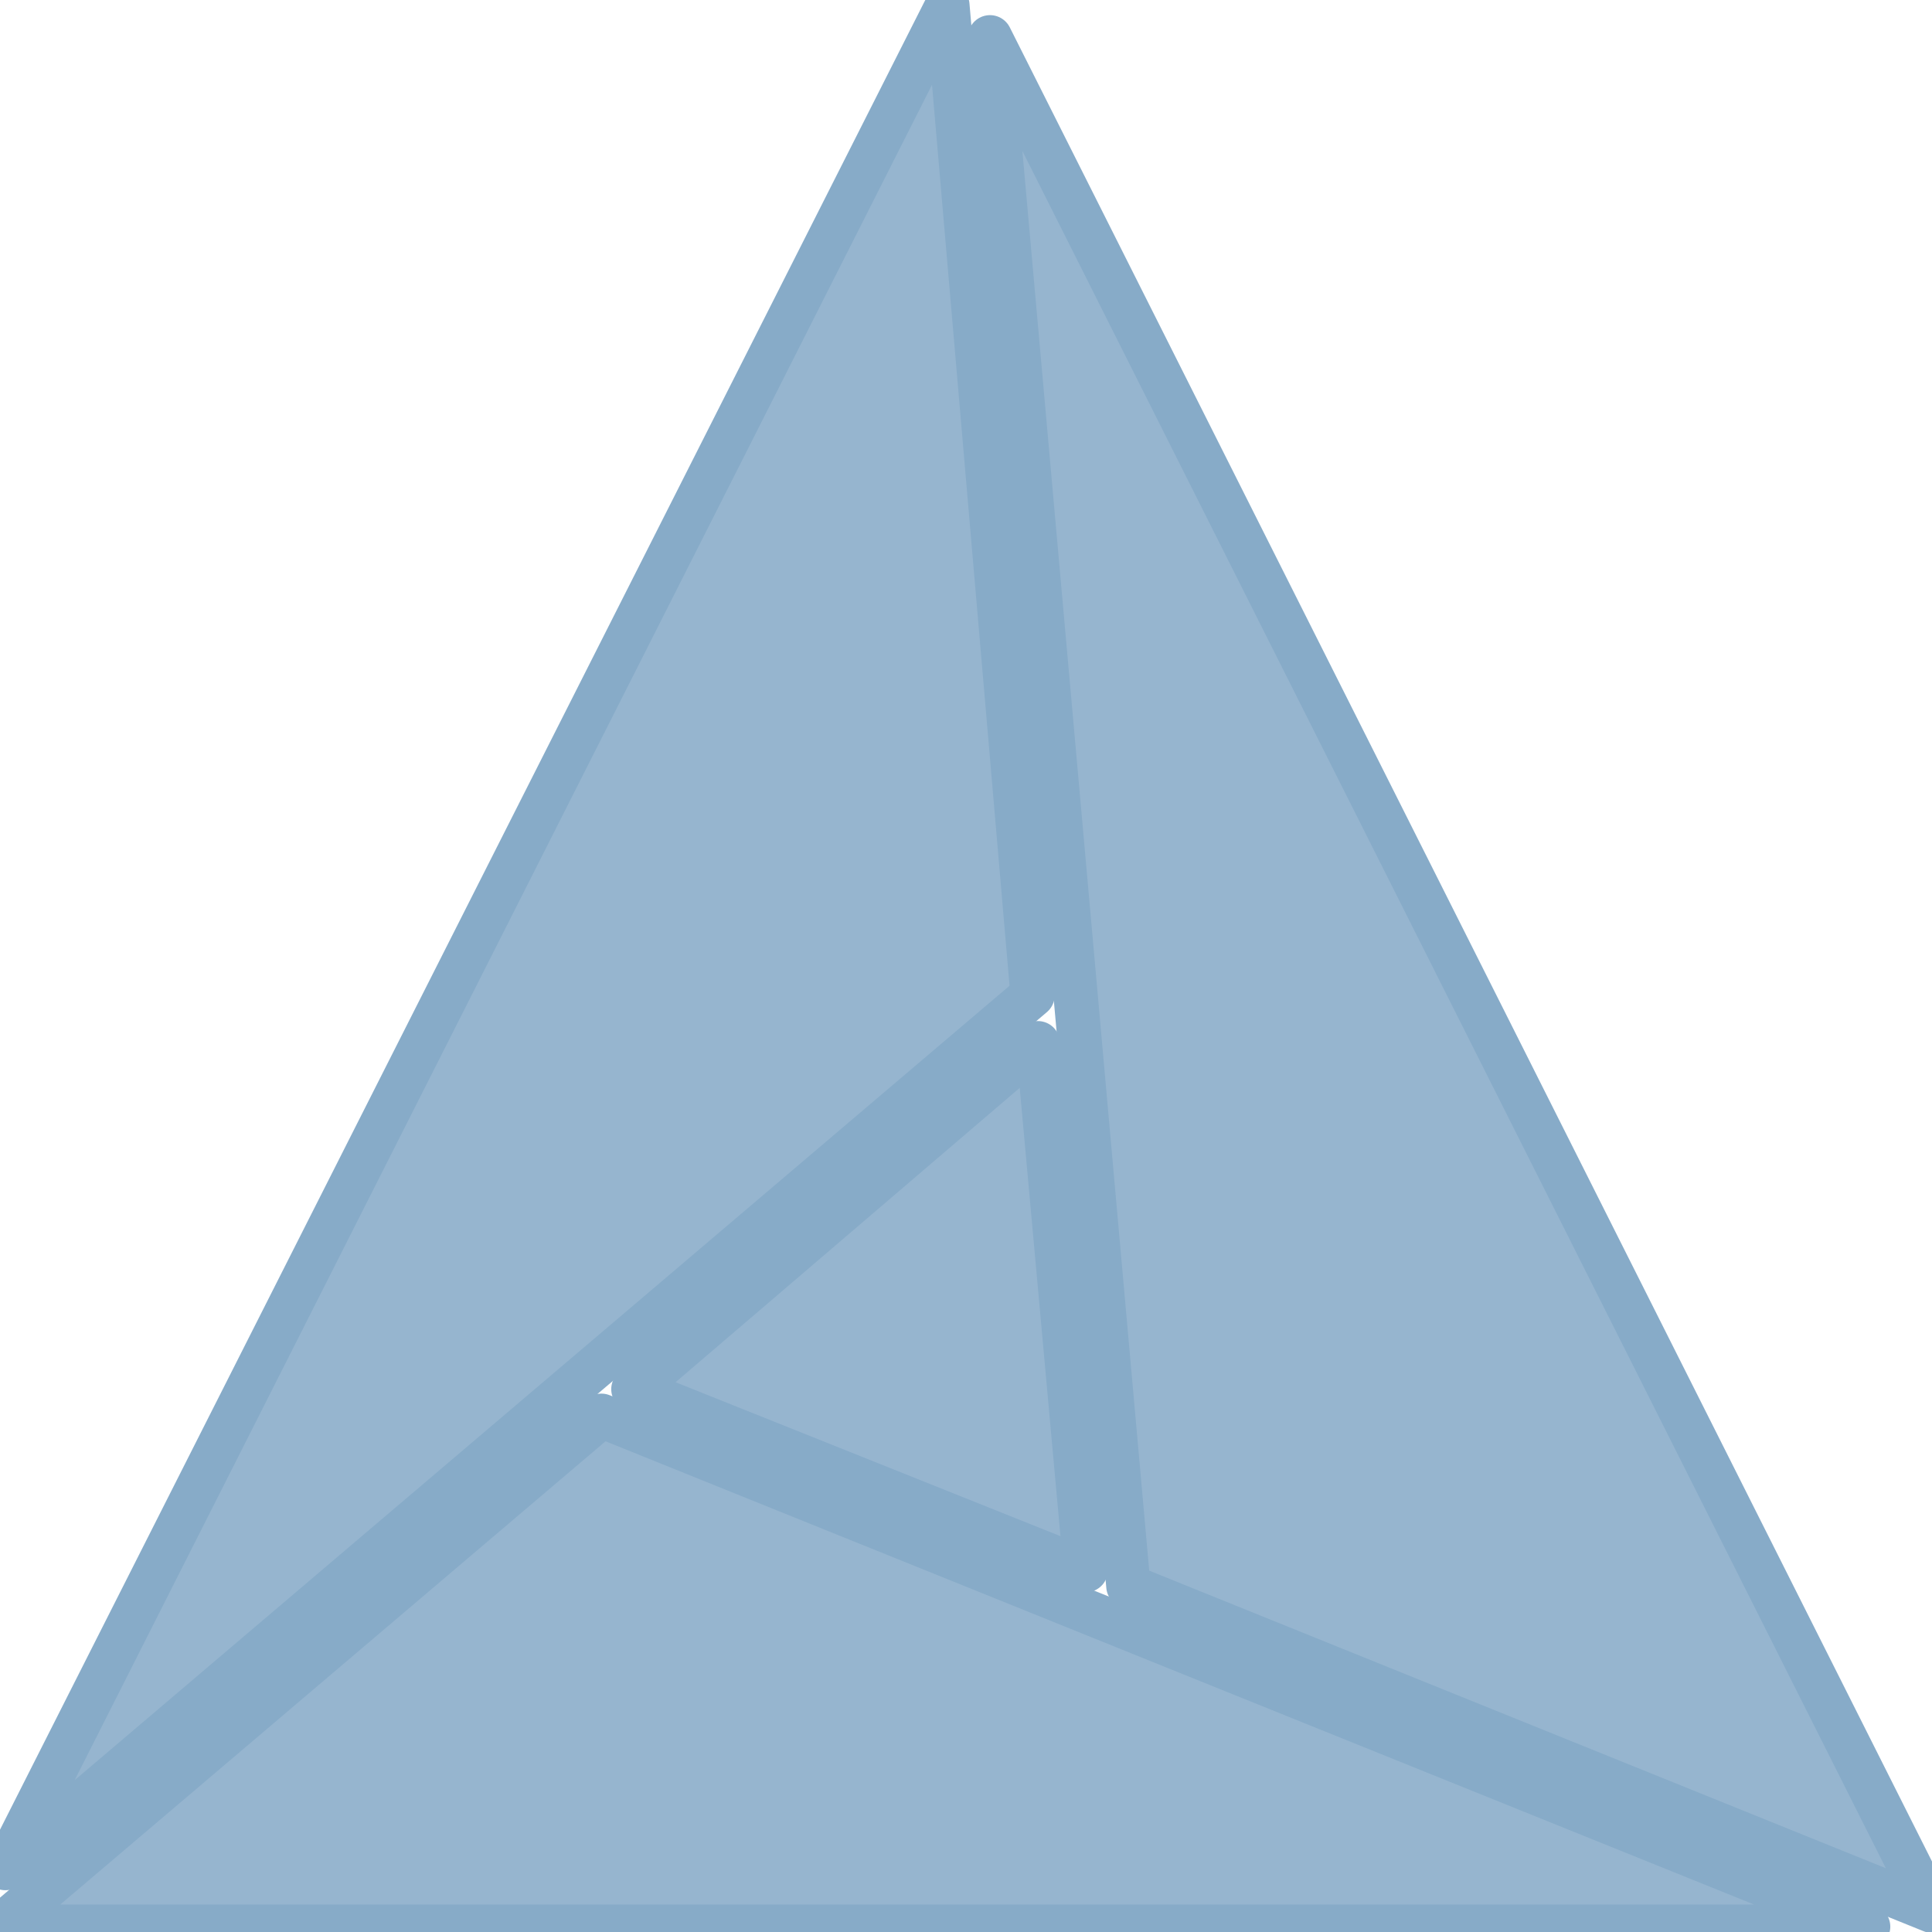
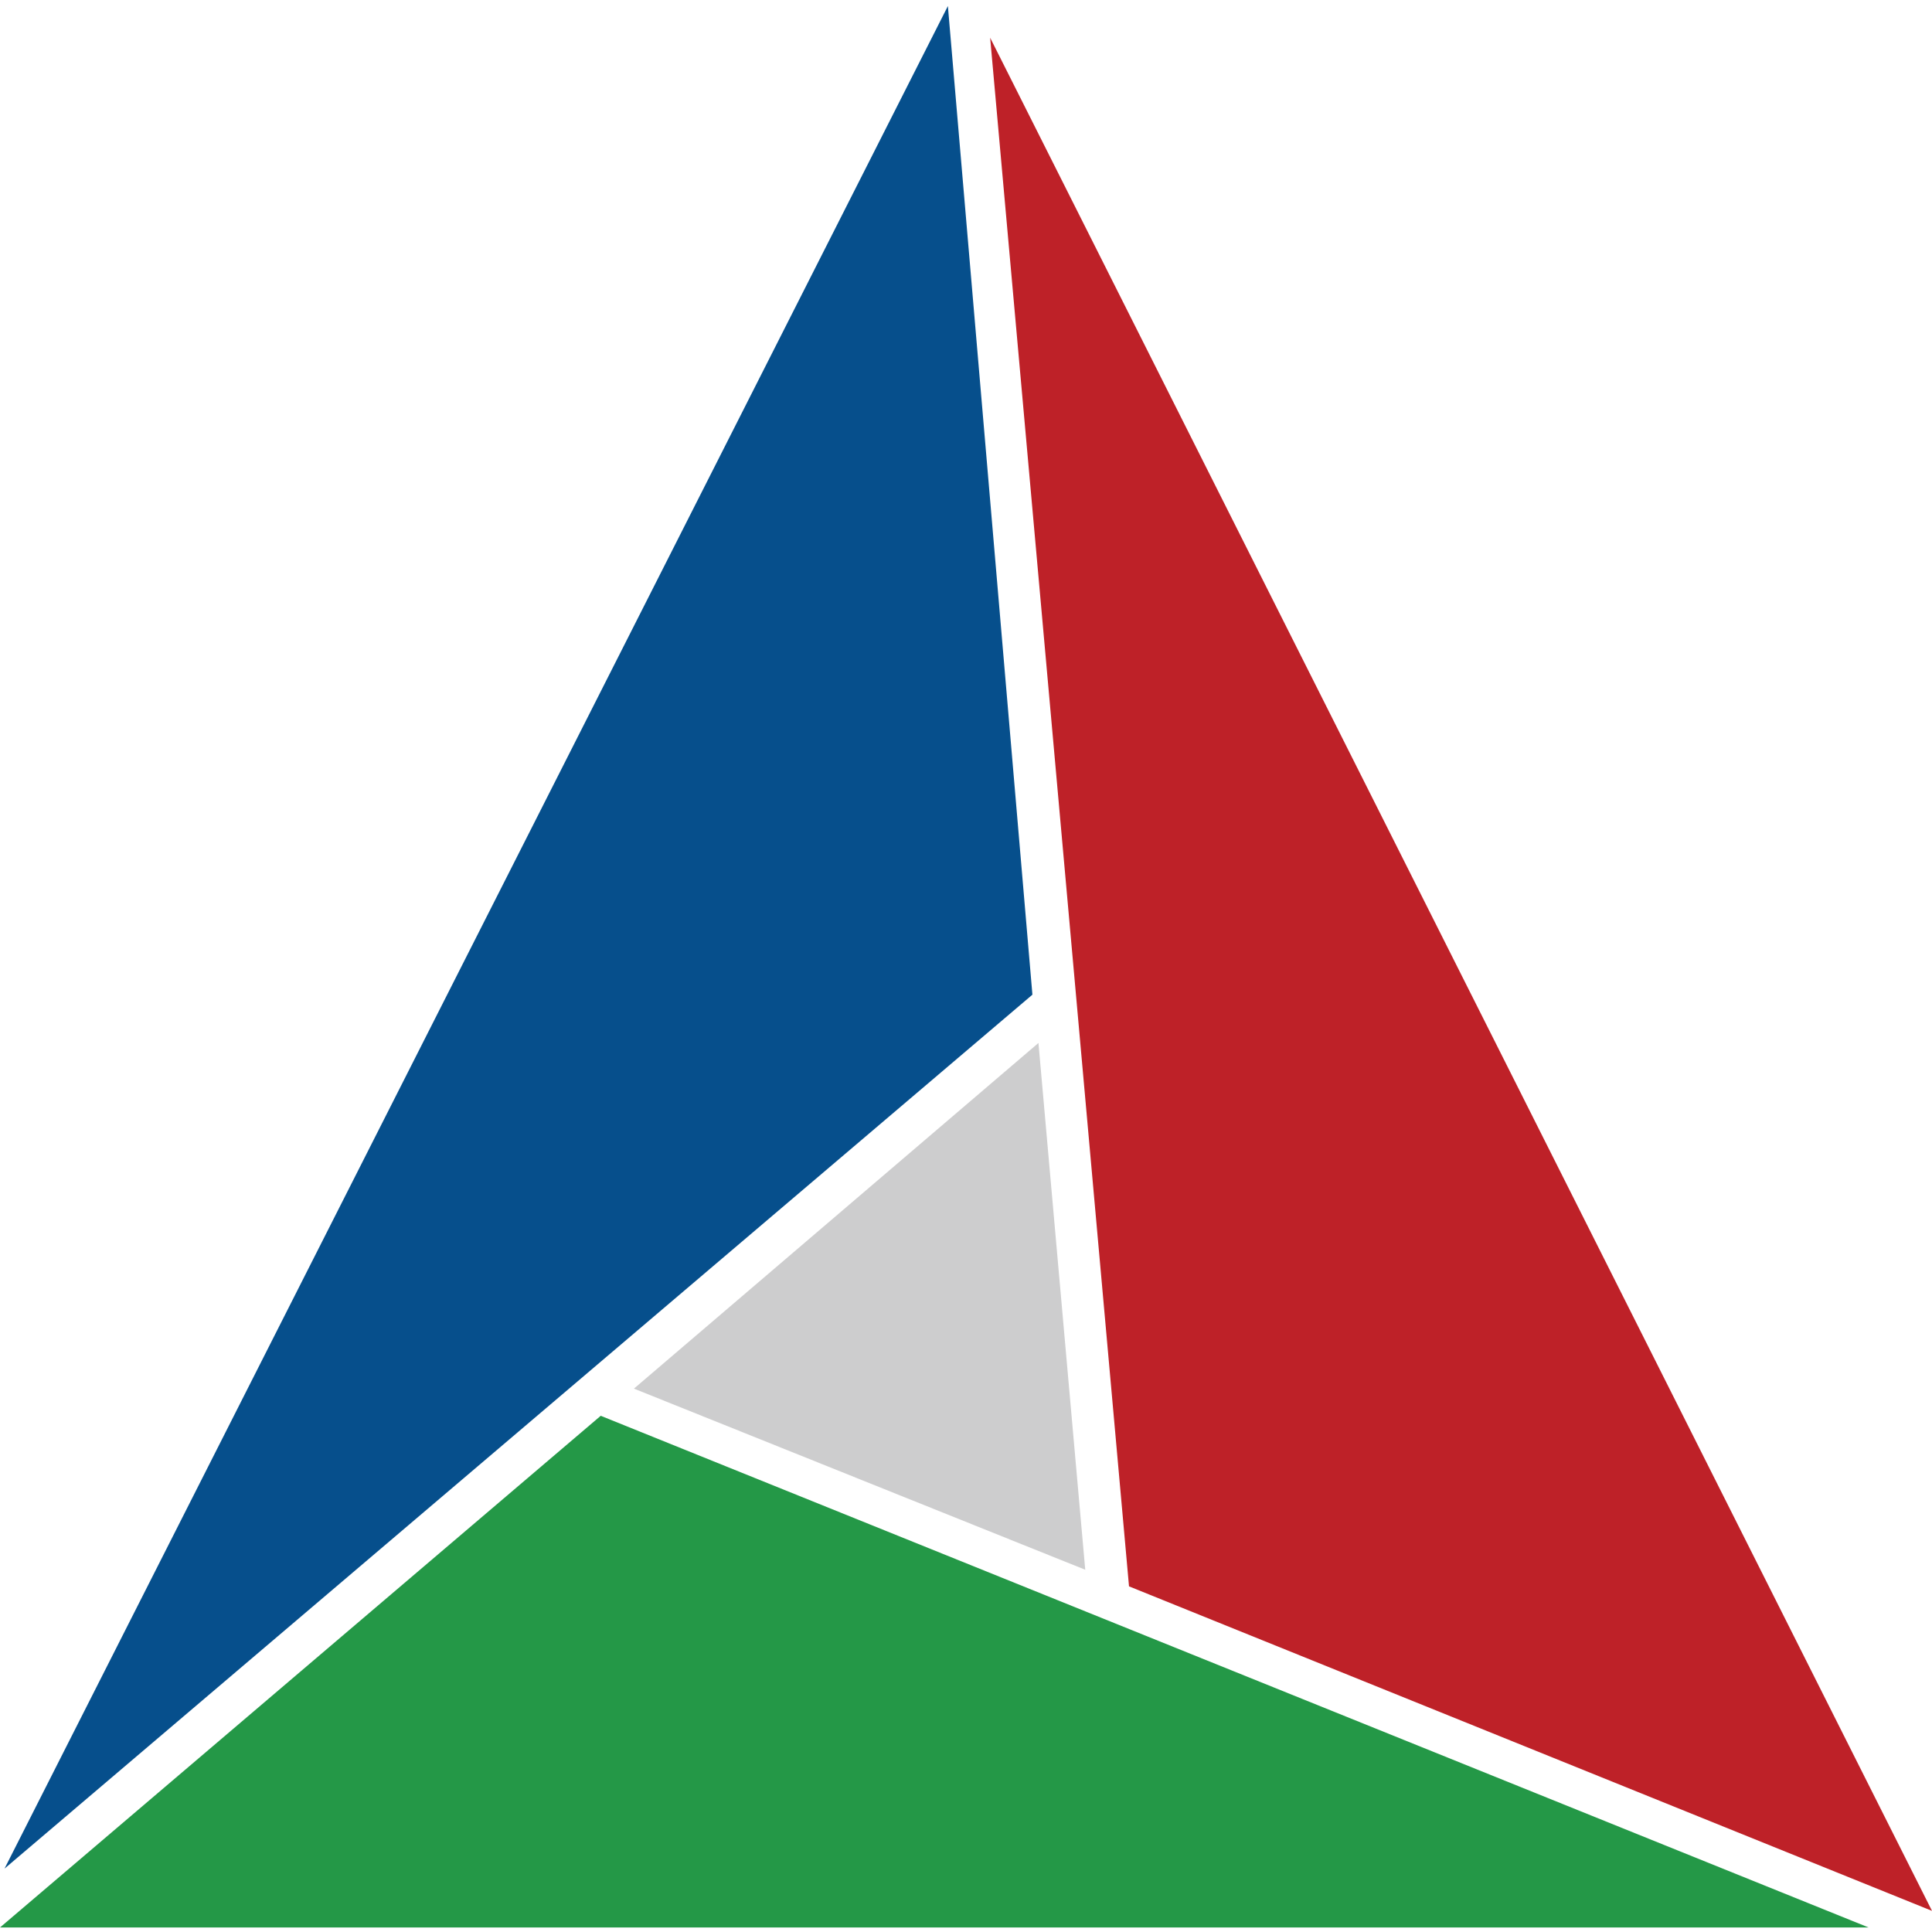
<svg xmlns="http://www.w3.org/2000/svg" viewBox="0 0 24 24" role="img" aria-label="CMake">
  <defs>
-     <clipPath id="tss_cmake_ca">
-       <rect x="0" y="0" width="12" height="24" />
+     <clipPath id="tss_cmake_cl">
+       <path fill="#064F8C" d="M62.8.4L.3 123.8l68.1-57.9z" />
+       <path fill="#249847" d="M123.8 127.7l-84-33.9L0 127.7z" />
+       <path fill="#BE2128" d="M128 126.6L65.6 2.5l9.2 102.6z" />
+       <path fill="#CDCDCE" d="M71.9 104l-3.1-34.9L42 92z" />
    </clipPath>
-     <clipPath id="tss_cmake_cb">
-       <rect x="11.8" y="0" width="12.2" height="24" />
-     </clipPath>
+     <linearGradient id="tss_cmake_gs" x1="0" y1="0" x2="1" y2="0">
+       <stop offset="0" stop-color="#fff" stop-opacity="0" />
+       <stop offset=".5" stop-color="#fff" stop-opacity=".5" />
+       <stop offset="1" stop-color="#fff" stop-opacity="0" />
+     </linearGradient>
  </defs>
-   <style>@keyframes tss_cmake_ka{0%,100%{transform:translate(0px, -1.6px);opacity:0.45}34%,82%{transform:translate(0,0);opacity:1}}@keyframes tss_cmake_kb{0%,100%{transform:translate(0px, 1.6px);opacity:0.45}34%,82%{transform:translate(0,0);opacity:1}}.tss_cmake_ka{animation:tss_cmake_ka 3.6s cubic-bezier(0.22,1,0.36,1) infinite}.tss_cmake_kb{animation:tss_cmake_kb 3.6s cubic-bezier(0.22,1,0.36,1) infinite}@keyframes tss_cmake_sp0{0%,0%{stroke-dashoffset:100;stroke-opacity:1}30%,78%{stroke-dashoffset:0;stroke-opacity:0.25}100%{stroke-dashoffset:-100;stroke-opacity:1}}.tss_cmake_sp0{stroke-dasharray:100;animation:tss_cmake_sp0 3.6s cubic-bezier(0.22,1,0.36,1) infinite}@keyframes tss_cmake_sp1{0%,6%{stroke-dashoffset:100;stroke-opacity:1}35%,78%{stroke-dashoffset:0;stroke-opacity:0.25}100%{stroke-dashoffset:-100;stroke-opacity:1}}.tss_cmake_sp1{stroke-dasharray:100;animation:tss_cmake_sp1 3.6s cubic-bezier(0.22,1,0.36,1) infinite}@keyframes tss_cmake_sp2{0%,12%{stroke-dashoffset:100;stroke-opacity:1}40%,78%{stroke-dashoffset:0;stroke-opacity:0.25}100%{stroke-dashoffset:-100;stroke-opacity:1}}.tss_cmake_sp2{stroke-dasharray:100;animation:tss_cmake_sp2 3.6s cubic-bezier(0.22,1,0.36,1) infinite}@keyframes tss_cmake_sp3{0%,18%{stroke-dashoffset:100;stroke-opacity:1}44%,78%{stroke-dashoffset:0;stroke-opacity:0.25}100%{stroke-dashoffset:-100;stroke-opacity:1}}.tss_cmake_sp3{stroke-dasharray:100;animation:tss_cmake_sp3 3.6s cubic-bezier(0.22,1,0.36,1) infinite}@media (prefers-reduced-motion: reduce){.tss_cmake_ka,.tss_cmake_kb{animation:none!important;transform:none!important;opacity:1!important}.tss_cmake_sp0{animation:none!important;stroke-dashoffset:0!important;stroke-opacity:0!important}.tss_cmake_sp1{animation:none!important;stroke-dashoffset:0!important;stroke-opacity:0!important}.tss_cmake_sp2{animation:none!important;stroke-dashoffset:0!important;stroke-opacity:0!important}.tss_cmake_sp3{animation:none!important;stroke-dashoffset:0!important;stroke-opacity:0!important}}</style>
-   <g clip-path="url(#tss_cmake_ca)">
-     <path class="tss_cmake_ka" fill="#96B5CF" fill-rule="evenodd" d="M11.769.066L.067 23.206l12.76-10.843zM23.207 23.934L7.471 17.587 0 23.934zM24 23.736L12.298.463l1.719 19.24zM12.893 12.959l-5.025 4.298 5.62 2.248z" />
+   <style>@keyframes tss_cmake_al{0%{opacity:0}4%,92%{opacity:1}98%,100%{opacity:0}}@keyframes tss_cmake_pp{0%{opacity:0;transform:scale(.94)}18%,100%{opacity:1;transform:scale(1)}}@keyframes tss_cmake_sh{0%,48%{opacity:0;transform:translateX(-20px)}52%{opacity:1}64%{opacity:1;transform:translateX(40px)}68%,100%{opacity:0;transform:translateX(40px)}}.tss_cmake_al{animation:tss_cmake_al 3.6s linear infinite}.tss_cmake_pp{transform-box:fill-box;transform-origin:50% 50%;animation:tss_cmake_pp 3.6s cubic-bezier(.34,1.4,.64,1) infinite}.tss_cmake_sh{animation:tss_cmake_sh 3.6s ease-in-out infinite}@media (prefers-reduced-motion: reduce){.tss_cmake_al,.tss_cmake_pp,.tss_cmake_sh{animation:none!important}.tss_cmake_al{opacity:1!important}.tss_cmake_pp{opacity:1!important;transform:none!important}.tss_cmake_sh{opacity:0!important}}</style>
+   <g class="tss_cmake_al">
+     <g class="tss_cmake_pp">
+       <g transform="translate(0 0) scale(0.1875)">
+         <path fill="#064F8C" d="M62.8.4L.3 123.8l68.1-57.9z" />
+         <path fill="#249847" d="M123.8 127.7l-84-33.9L0 127.7z" />
+         <path fill="#BE2128" d="M128 126.6L65.6 2.5l9.2 102.6z" />
+         <path fill="#CDCDCE" d="M71.9 104l-3.1-34.9L42 92z" />
+         <g clip-path="url(#tss_cmake_cl)">
+           <g transform="skewX(-18)">
+             <rect class="tss_cmake_sh" x="-20" y="-20" width="10" height="168" fill="url(#tss_cmake_gs)" />
+           </g>
+         </g>
+       </g>
+     </g>
  </g>
-   <g clip-path="url(#tss_cmake_cb)">
-     <path class="tss_cmake_kb" fill="#96B5CF" fill-rule="evenodd" d="M11.769.066L.067 23.206l12.76-10.843zM23.207 23.934L7.471 17.587 0 23.934zM24 23.736L12.298.463l1.719 19.24zM12.893 12.959l-5.025 4.298 5.62 2.248z" />
-   </g>
-   <path class="tss_cmake_sp0" pathLength="100" fill="none" stroke="#87ABC8" stroke-width="0.55" stroke-linecap="round" stroke-linejoin="round" d="M11.769 0.066 L0.067 23.206 l12.76 -10.843 Z" />
-   <path class="tss_cmake_sp1" pathLength="100" fill="none" stroke="#87ABC8" stroke-width="0.55" stroke-linecap="round" stroke-linejoin="round" d="M23.207 23.934 L7.471 17.587 L0 23.934 Z" />
-   <path class="tss_cmake_sp2" pathLength="100" fill="none" stroke="#87ABC8" stroke-width="0.55" stroke-linecap="round" stroke-linejoin="round" d="M24 23.736 L12.298 0.463 l1.719 19.24 Z" />
-   <path class="tss_cmake_sp3" pathLength="100" fill="none" stroke="#87ABC8" stroke-width="0.55" stroke-linecap="round" stroke-linejoin="round" d="M12.893 12.959 l-5.025 4.298 l5.62 2.248 Z" />
</svg>
